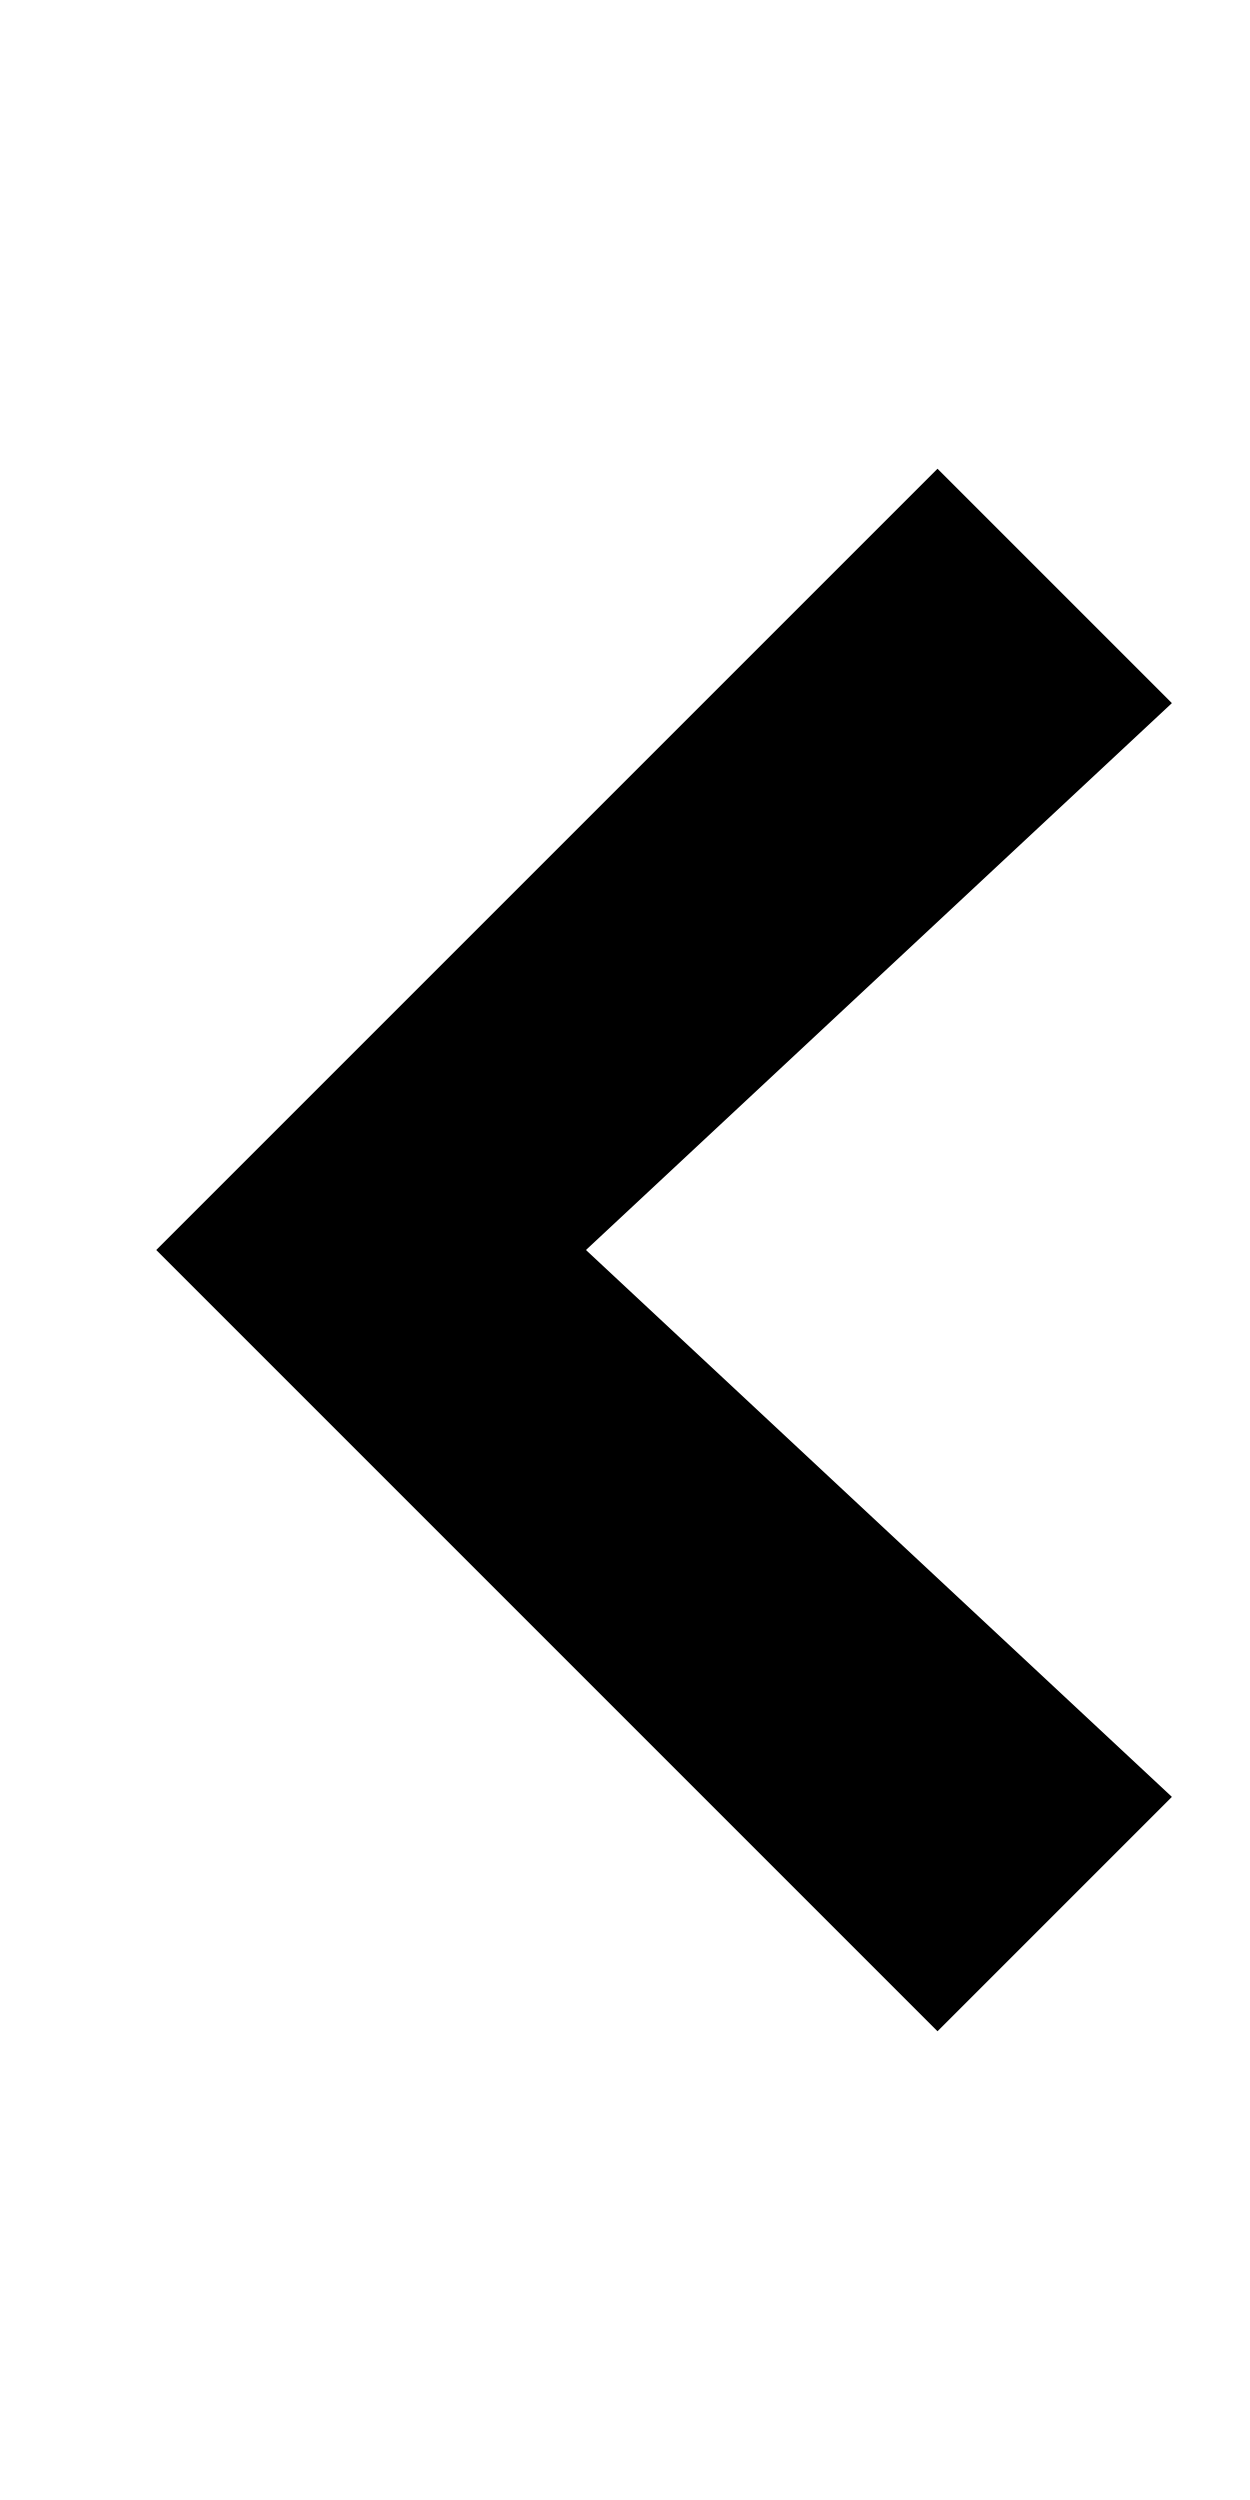
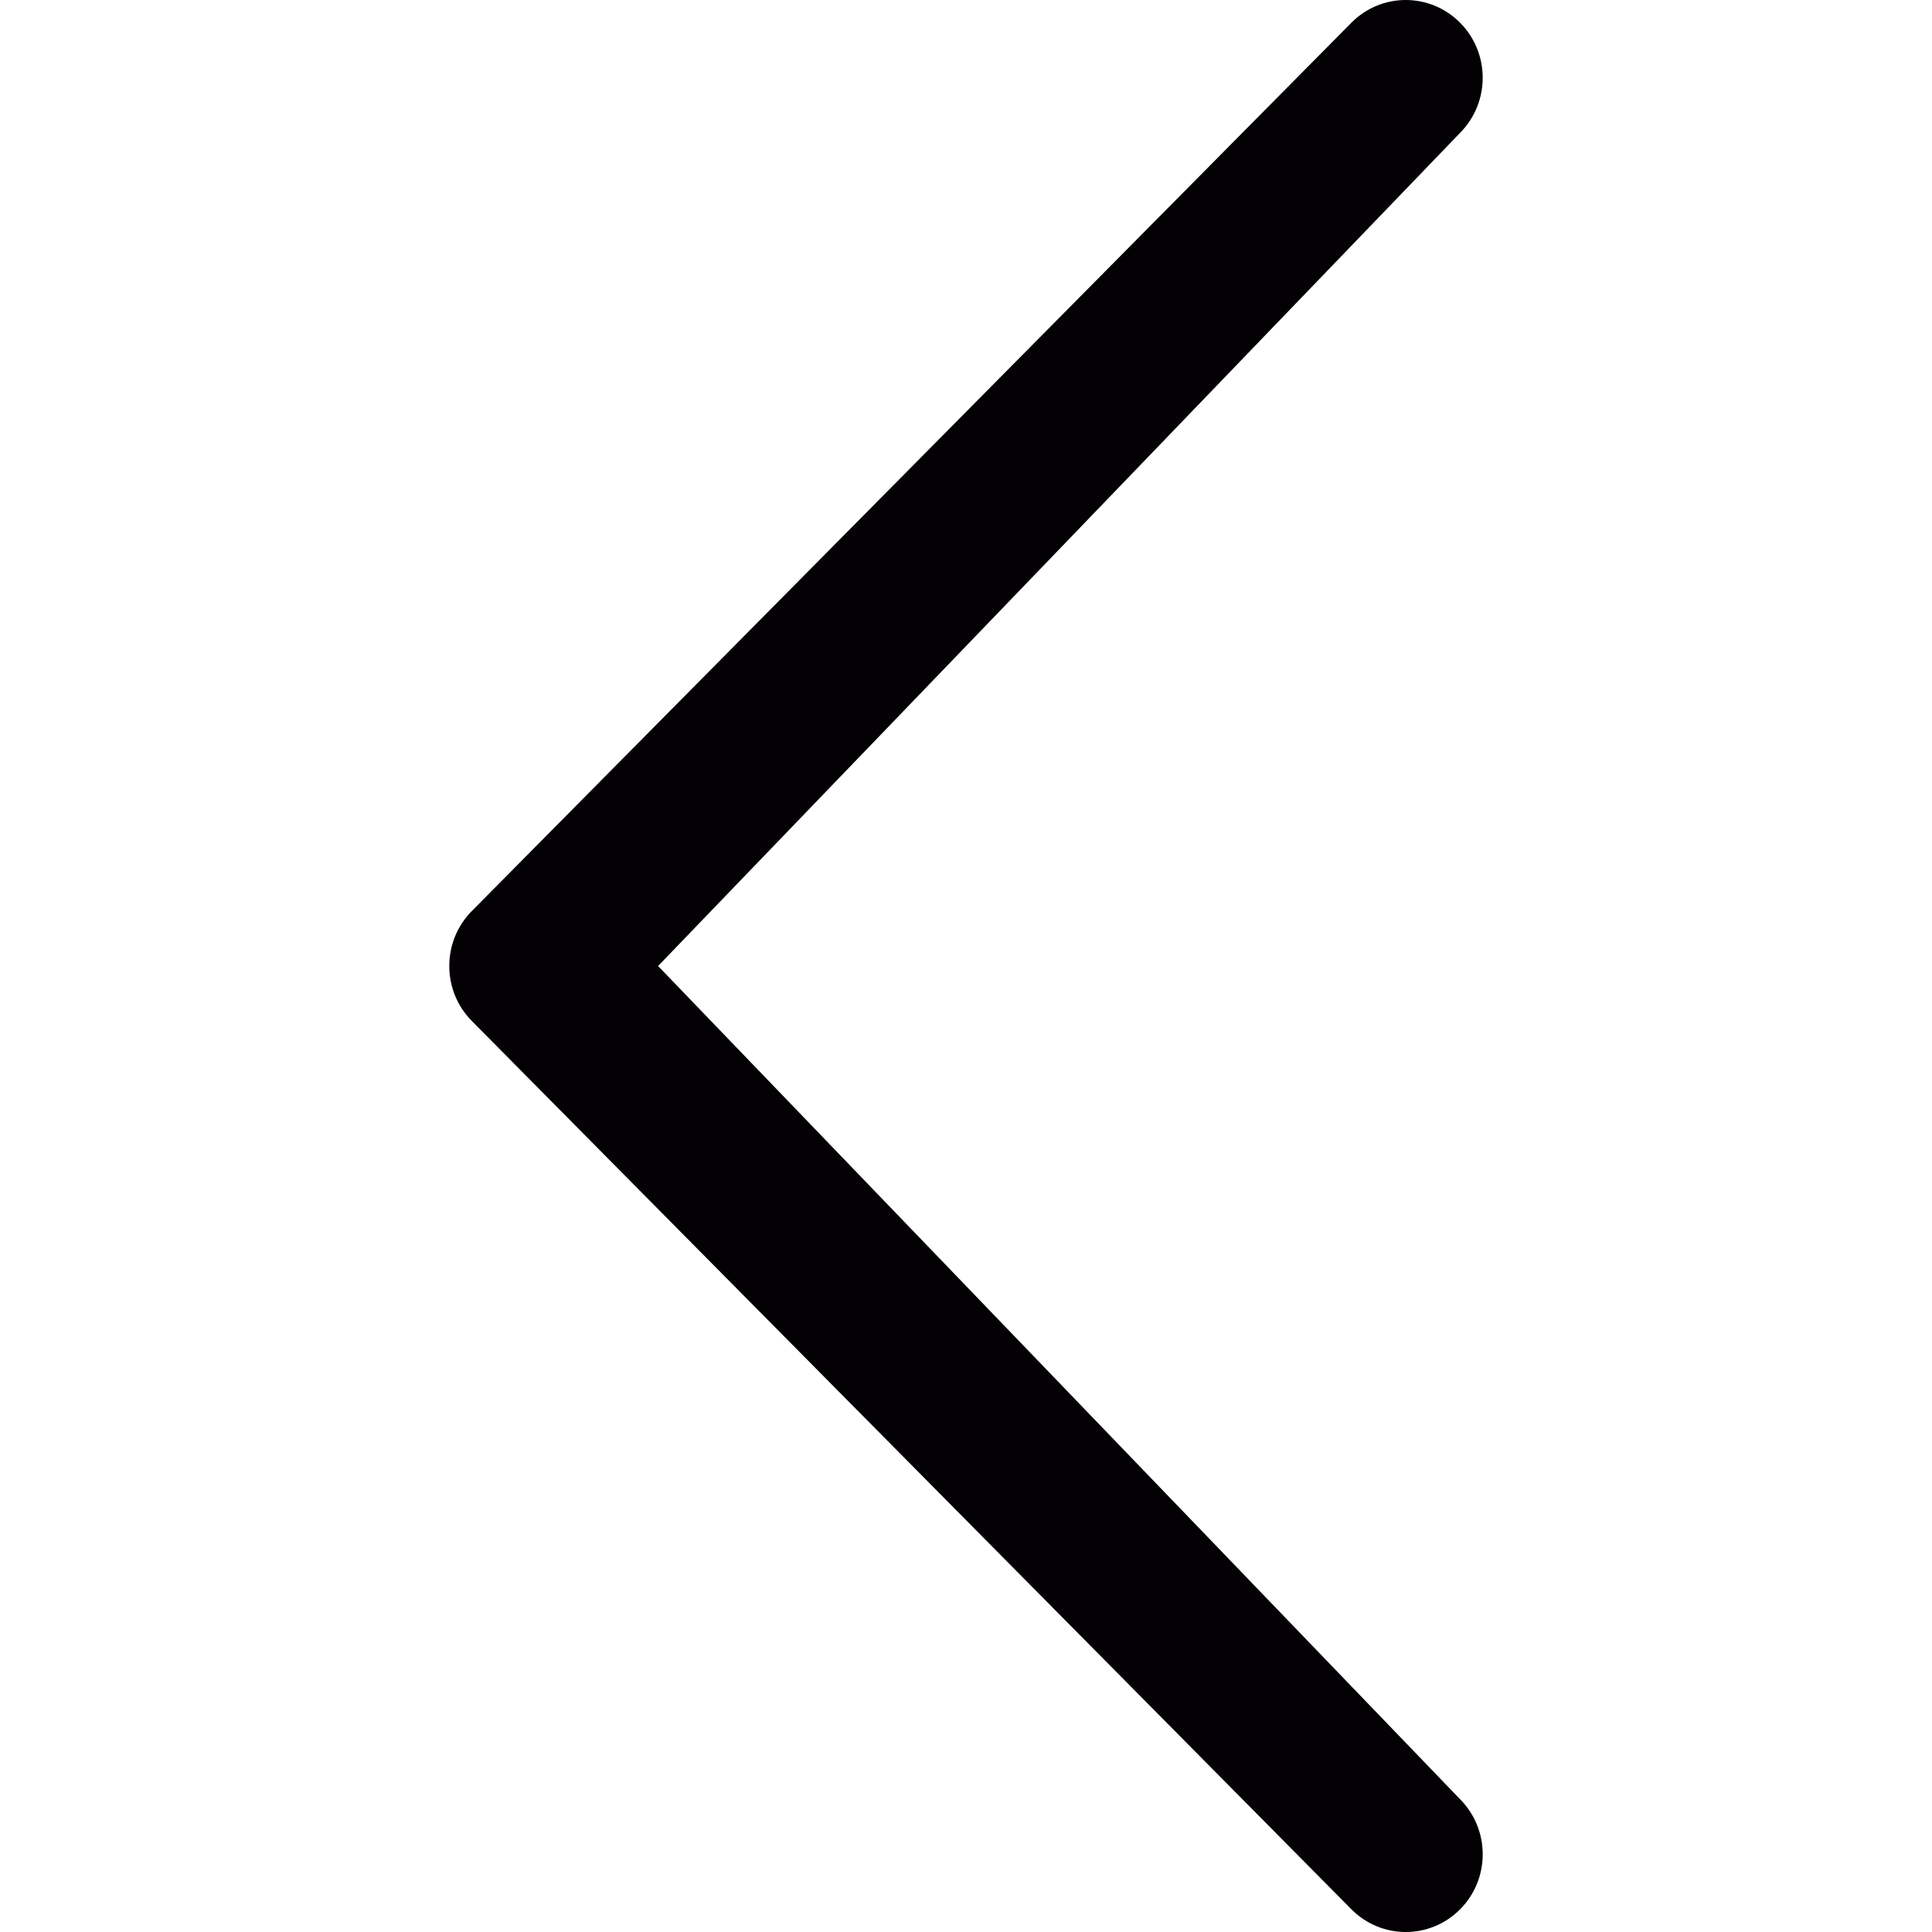
- <svg xmlns="http://www.w3.org/2000/svg" width="8" height="16" viewBox="0 0 8 16">
-   <path fill-rule="evenodd" d="M6 3l1.5 1.5L3.75 8l3.75 3.5L6 13 1 8l5-5z" />
+ <svg xmlns="http://www.w3.org/2000/svg" version="1.1" id="Capa_1" x="0px" y="0px" viewBox="0 0 86.001 86.001" style="enable-background:new 0 0 86.001 86.001;" xml:space="preserve">
+   <g>
+     <path style="fill:#030104;" d="M64.998,80.095c1.338,1.352,1.338,3.541,0,4.893c-1.336,1.35-3.506,1.352-4.844,0l-39.151-39.54   c-1.338-1.352-1.338-3.543,0-4.895l39.15-39.539c1.338-1.352,3.506-1.352,4.844,0C66.335,2.366,66.335,4.556,65,5.907   L29.294,43.001L64.998,80.095z" />
+   </g>
+   <g>
+ </g>
+   <g>
+ </g>
+   <g>
+ </g>
+   <g>
+ </g>
+   <g>
+ </g>
+   <g>
+ </g>
+   <g>
+ </g>
+   <g>
+ </g>
+   <g>
+ </g>
+   <g>
+ </g>
+   <g>
+ </g>
+   <g>
+ </g>
+   <g>
+ </g>
+   <g>
+ </g>
+   <g>
+ </g>
</svg>
